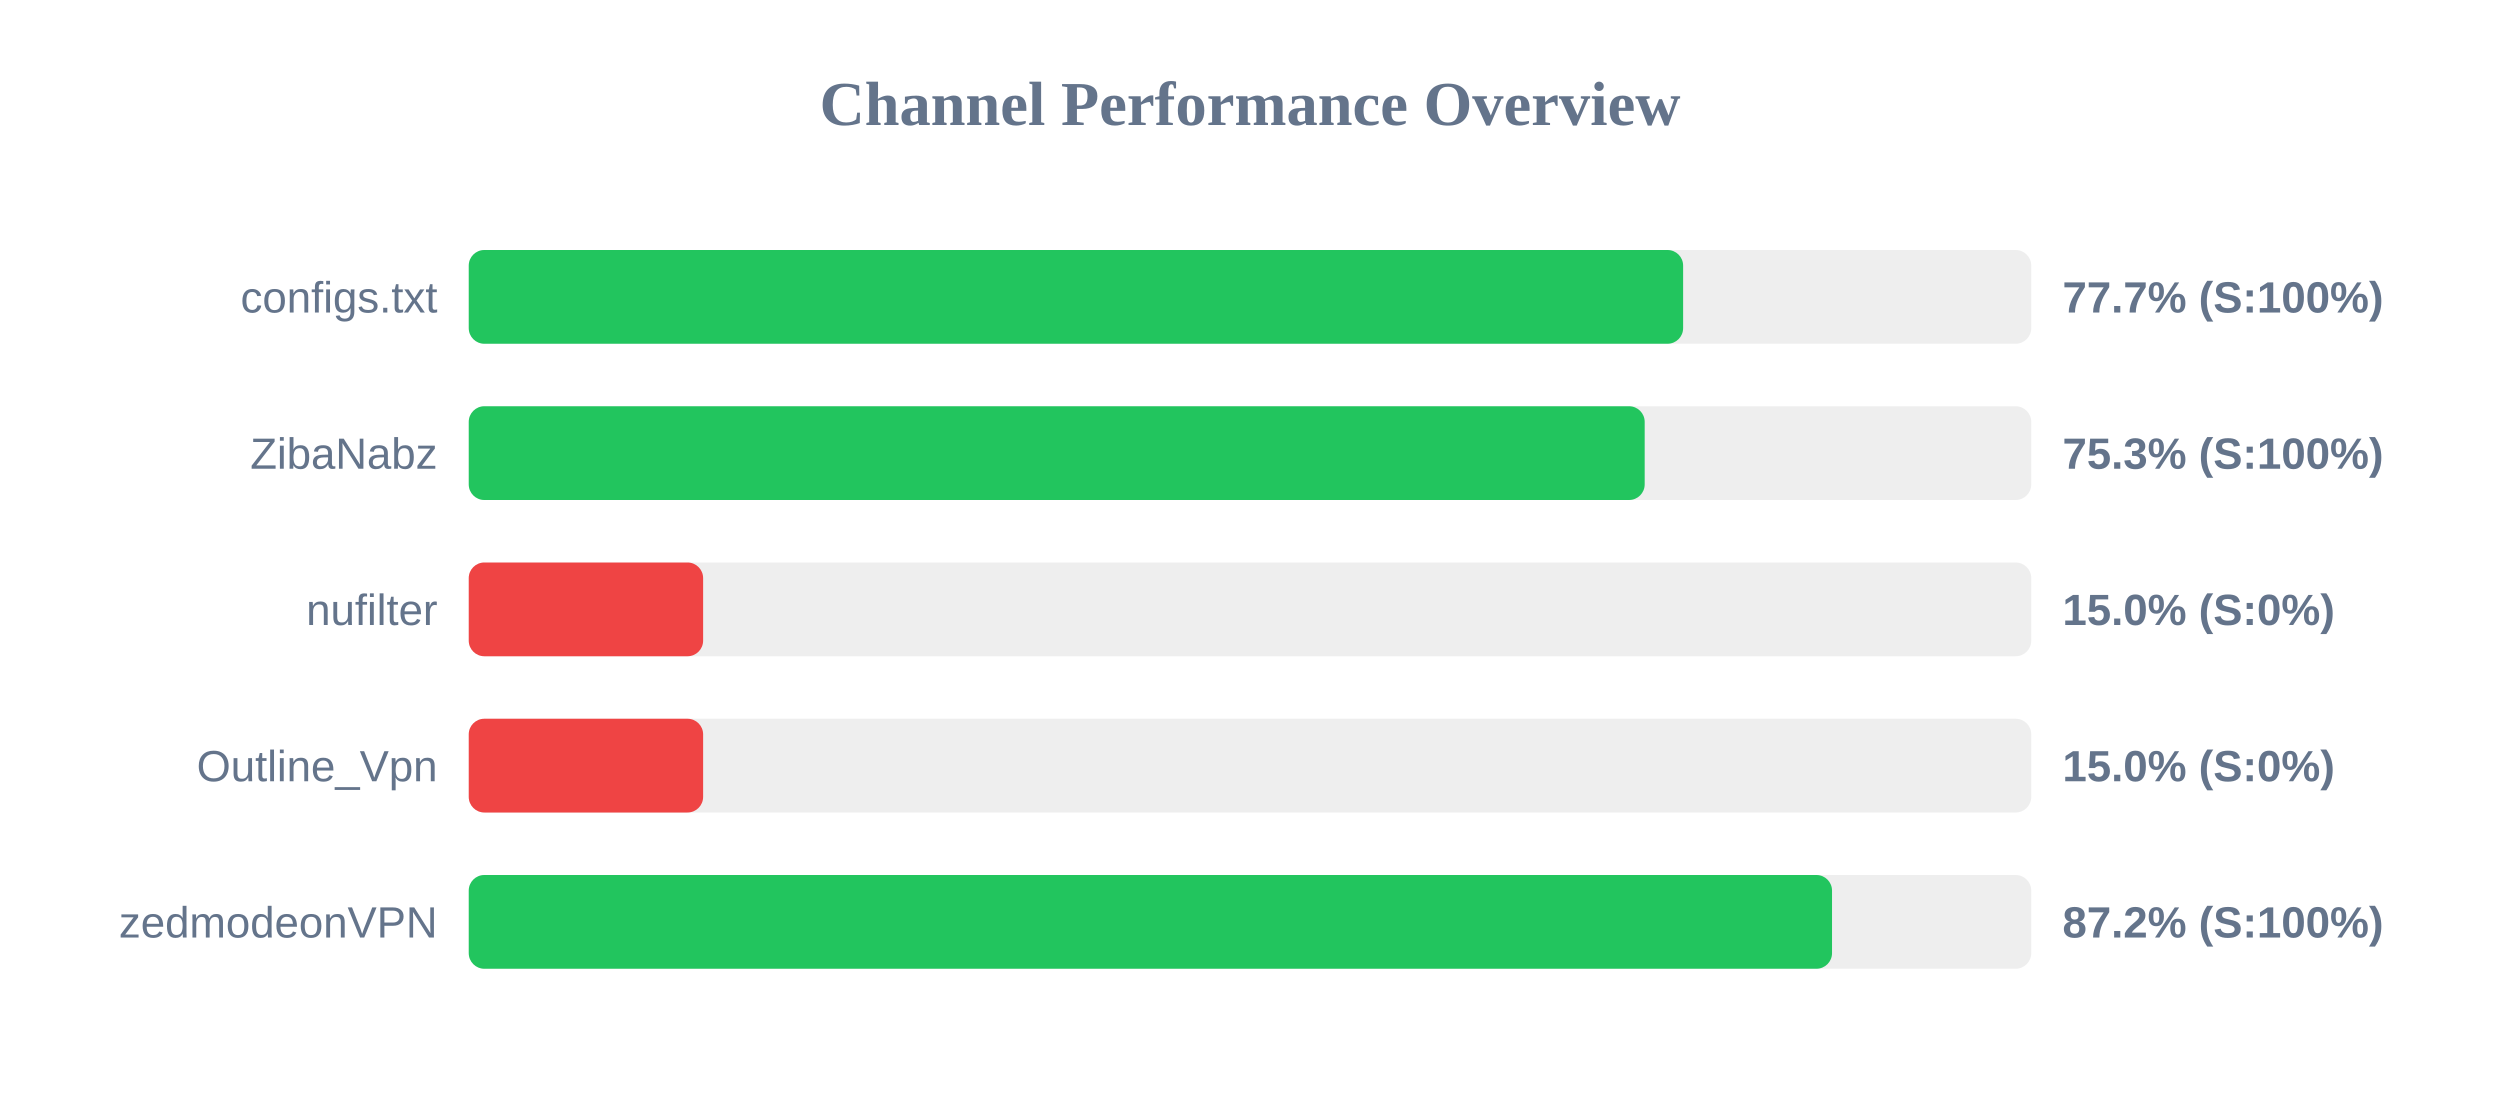
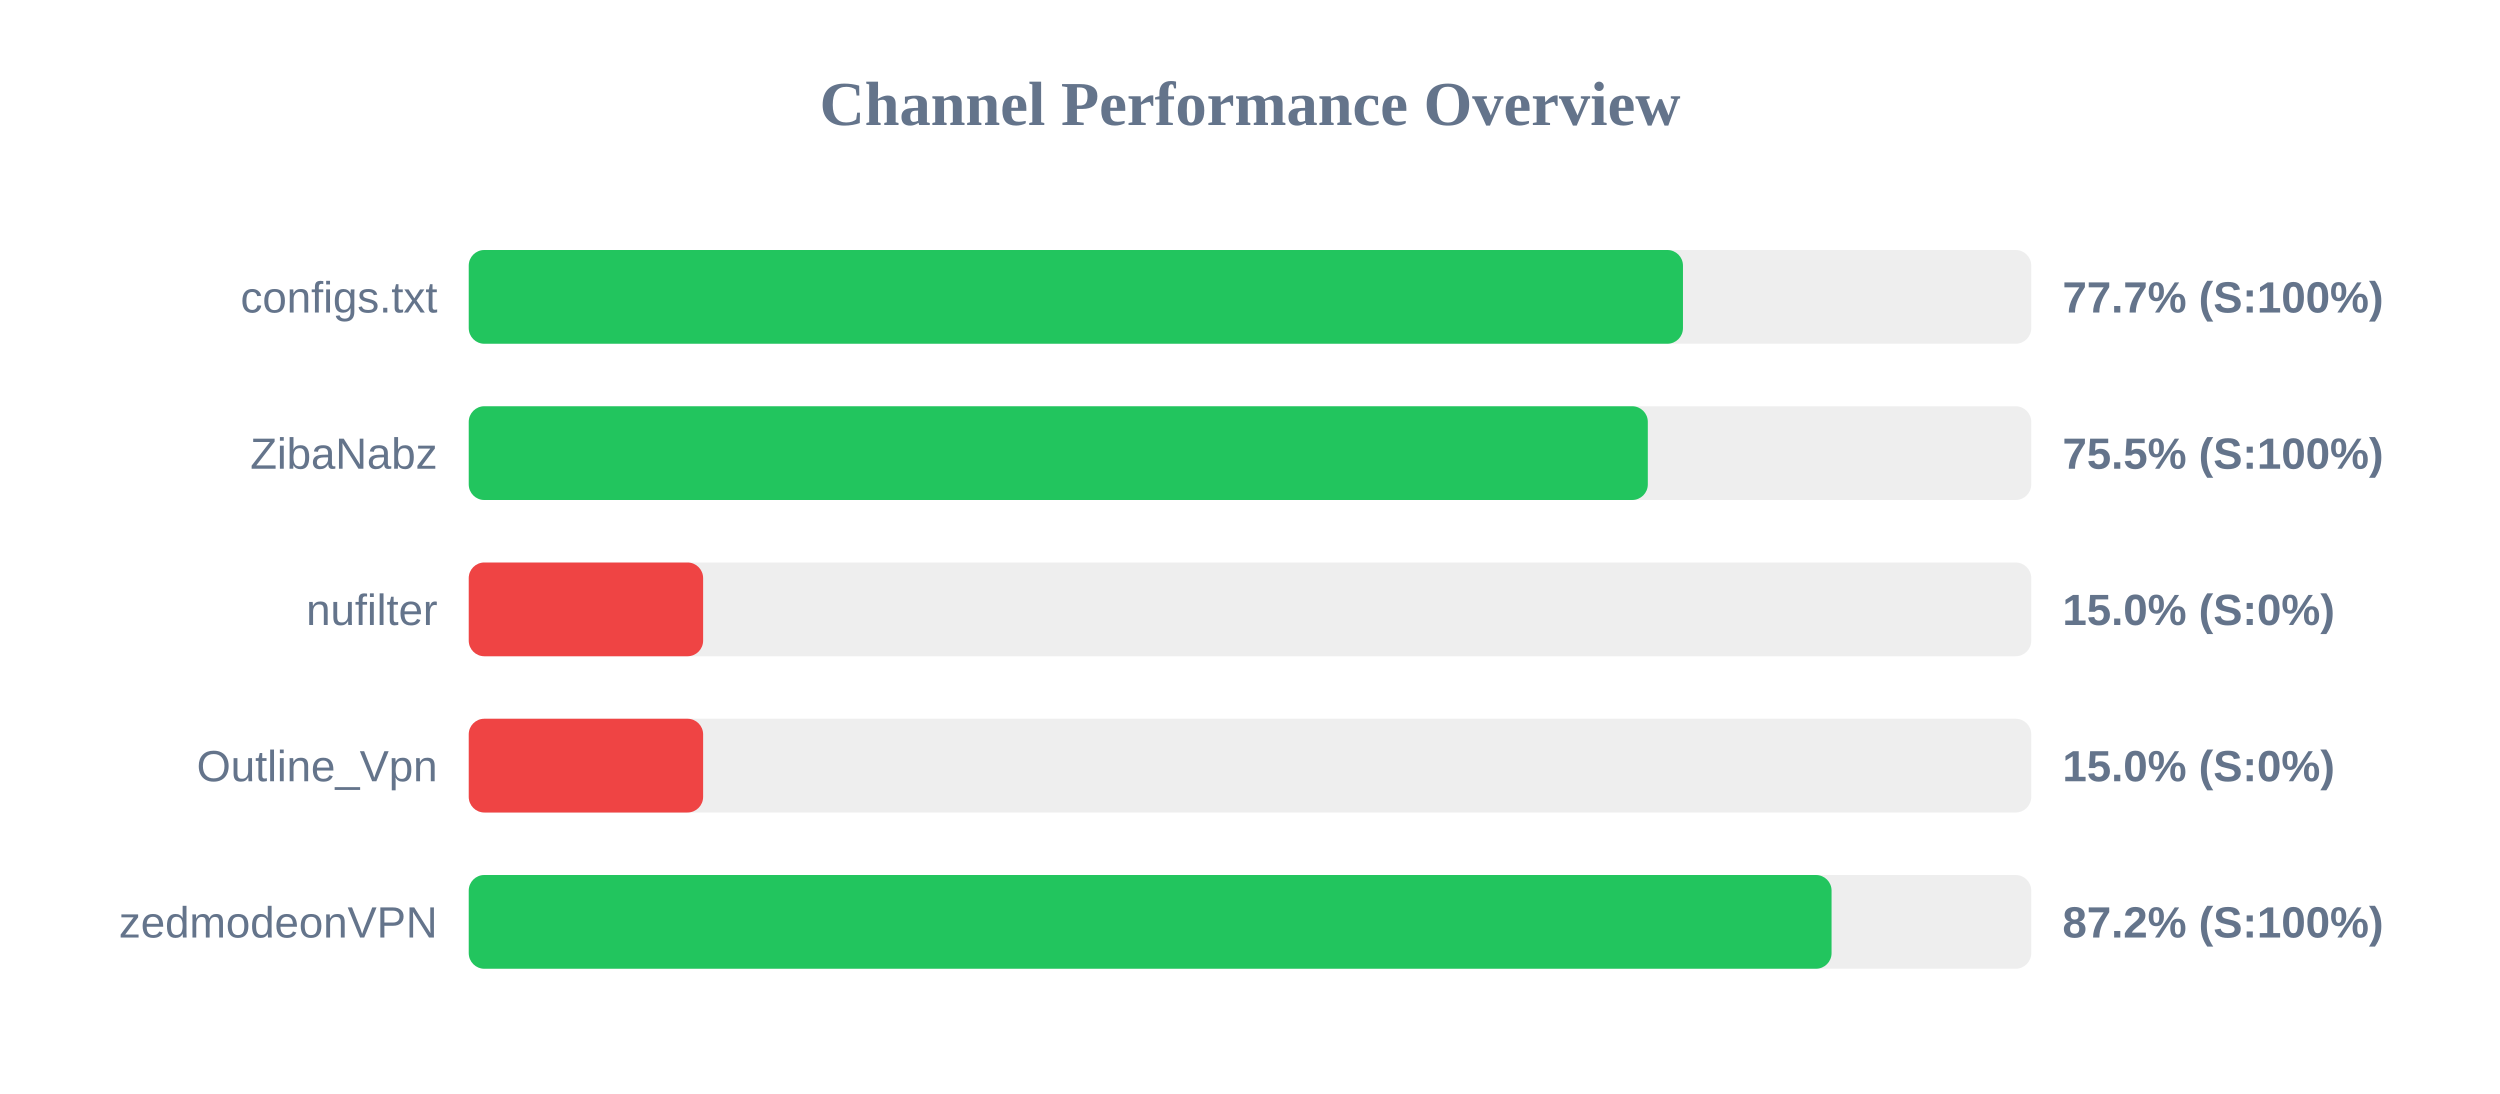
<svg xmlns="http://www.w3.org/2000/svg" width="800" height="350" version="1.1">
  <style>
        .row { font: 14px Arial; fill: #64748b; }
        .score { font: bold 14px Arial; fill: #64748b; }
    </style>
  <text x="400" y="40" text-anchor="middle" font-size="20px" font-weight="bold" fill="#64748b">Channel Performance Overview</text>
  <rect x="150" y="80" width="500" height="30" fill="#eee" rx="5" />
-   <rect x="150" y="80" width="388.6" height="30" fill="#22c55e" rx="5" />
+   <rect x="150" y="80" width="388.55" height="30" fill="#22c55e" rx="5" />
  <text x="140" y="100" text-anchor="end" class="row">configs.txt</text>
  <text x="660" y="100" text-anchor="start" class="score">77.7% (S:100%)</text>
  <rect x="150" y="130" width="500" height="30" fill="#eee" rx="5" />
-   <rect x="150" y="130" width="376.3" height="30" fill="#22c55e" rx="5" />
+   <rect x="150" y="130" width="377.3" height="30" fill="#22c55e" rx="5" />
  <text x="140" y="150" text-anchor="end" class="row">ZibaNabz</text>
-   <text x="660" y="150" text-anchor="start" class="score">75.3% (S:100%)</text>
+   <text x="660" y="150" text-anchor="start" class="score">75.5% (S:100%)</text>
  <rect x="150" y="180" width="500" height="30" fill="#eee" rx="5" />
  <rect x="150" y="180" width="75.0" height="30" fill="#ef4444" rx="5" />
  <text x="140" y="200" text-anchor="end" class="row">nufilter</text>
  <text x="660" y="200" text-anchor="start" class="score">15.0% (S:0%)</text>
  <rect x="150" y="230" width="500" height="30" fill="#eee" rx="5" />
  <rect x="150" y="230" width="75.0" height="30" fill="#ef4444" rx="5" />
  <text x="140" y="250" text-anchor="end" class="row">Outline_Vpn</text>
  <text x="660" y="250" text-anchor="start" class="score">15.0% (S:0%)</text>
  <rect x="150" y="280" width="500" height="30" fill="#eee" rx="5" />
-   <rect x="150" y="280" width="436.25" height="30" fill="#22c55e" rx="5" />
+   <rect x="150" y="280" width="436.1" height="30" fill="#22c55e" rx="5" />
  <text x="140" y="300" text-anchor="end" class="row">zedmodeonVPN</text>
  <text x="660" y="300" text-anchor="start" class="score">87.2% (S:100%)</text>
</svg>
